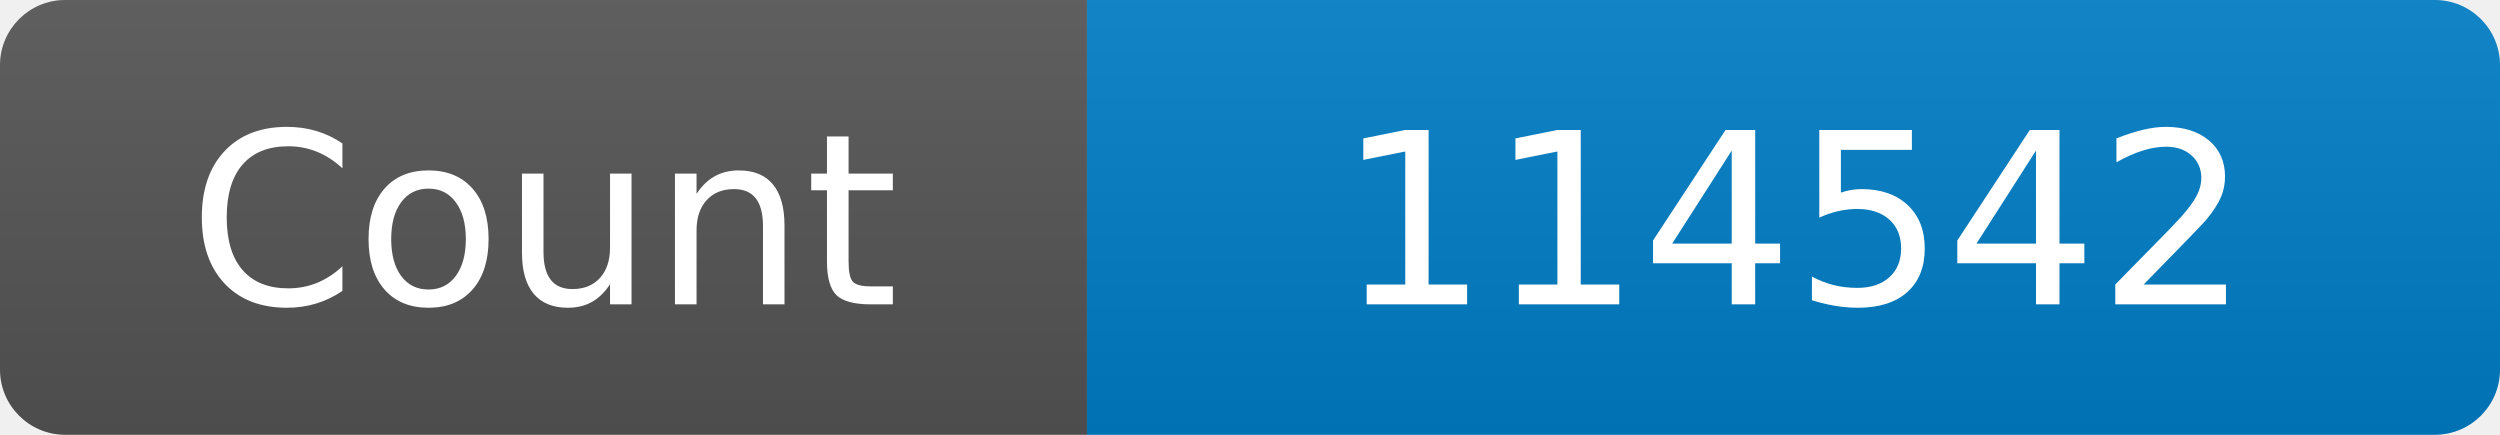
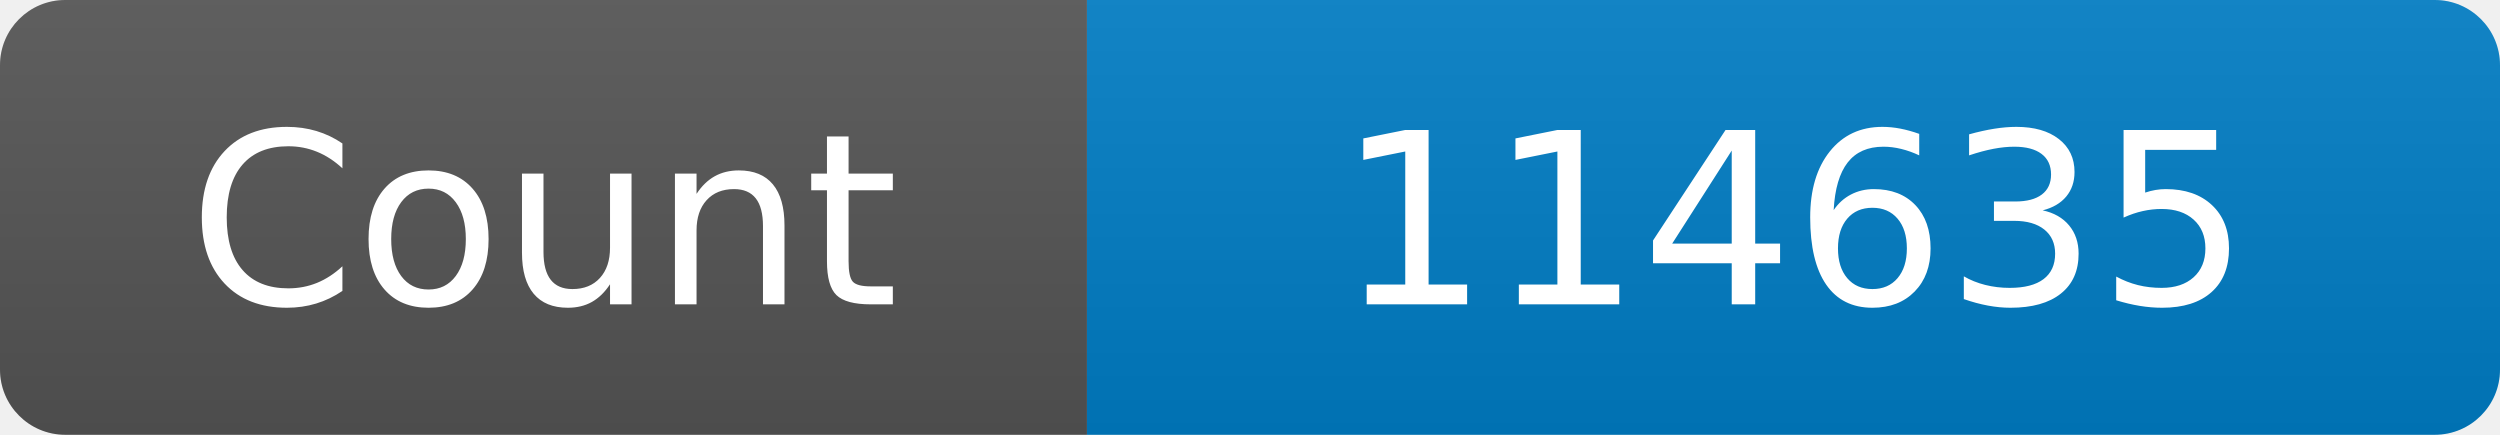
<svg xmlns="http://www.w3.org/2000/svg" width="115" height="20" role="img" aria-label="Maintained?: yes">
  <linearGradient id="s" x2="0" y2="100%">
    <stop offset="0" stop-color="#bbb" stop-opacity=".1" />
    <stop offset="1" stop-opacity=".1" />
  </linearGradient>
  <clipPath id="r">
    <rect width="115" height="20" rx="3" fill="#fff" />
  </clipPath>
  <g clip-path="url(#r)">
    <rect width="50" height="20" fill="#555" />
    <rect x="50" width="160" height="20" fill="#007ec6" />
    <rect width="115" height="20" fill="url(#s)" />
  </g>
  <g fill="#fff" text-anchor="middle" font-family="Verdana,Geneva,DejaVu Sans,sans-serif" font-size="110">
    <text x="250" y="140" transform="scale(.1)" fill="#fff">Count</text>
-     <text x="825" y="140" transform="scale(.1)" fill="#fff">114542</text>
+     <text x="825" y="140" transform="scale(.1)" fill="#fff">114635</text>
  </g>
</svg>
